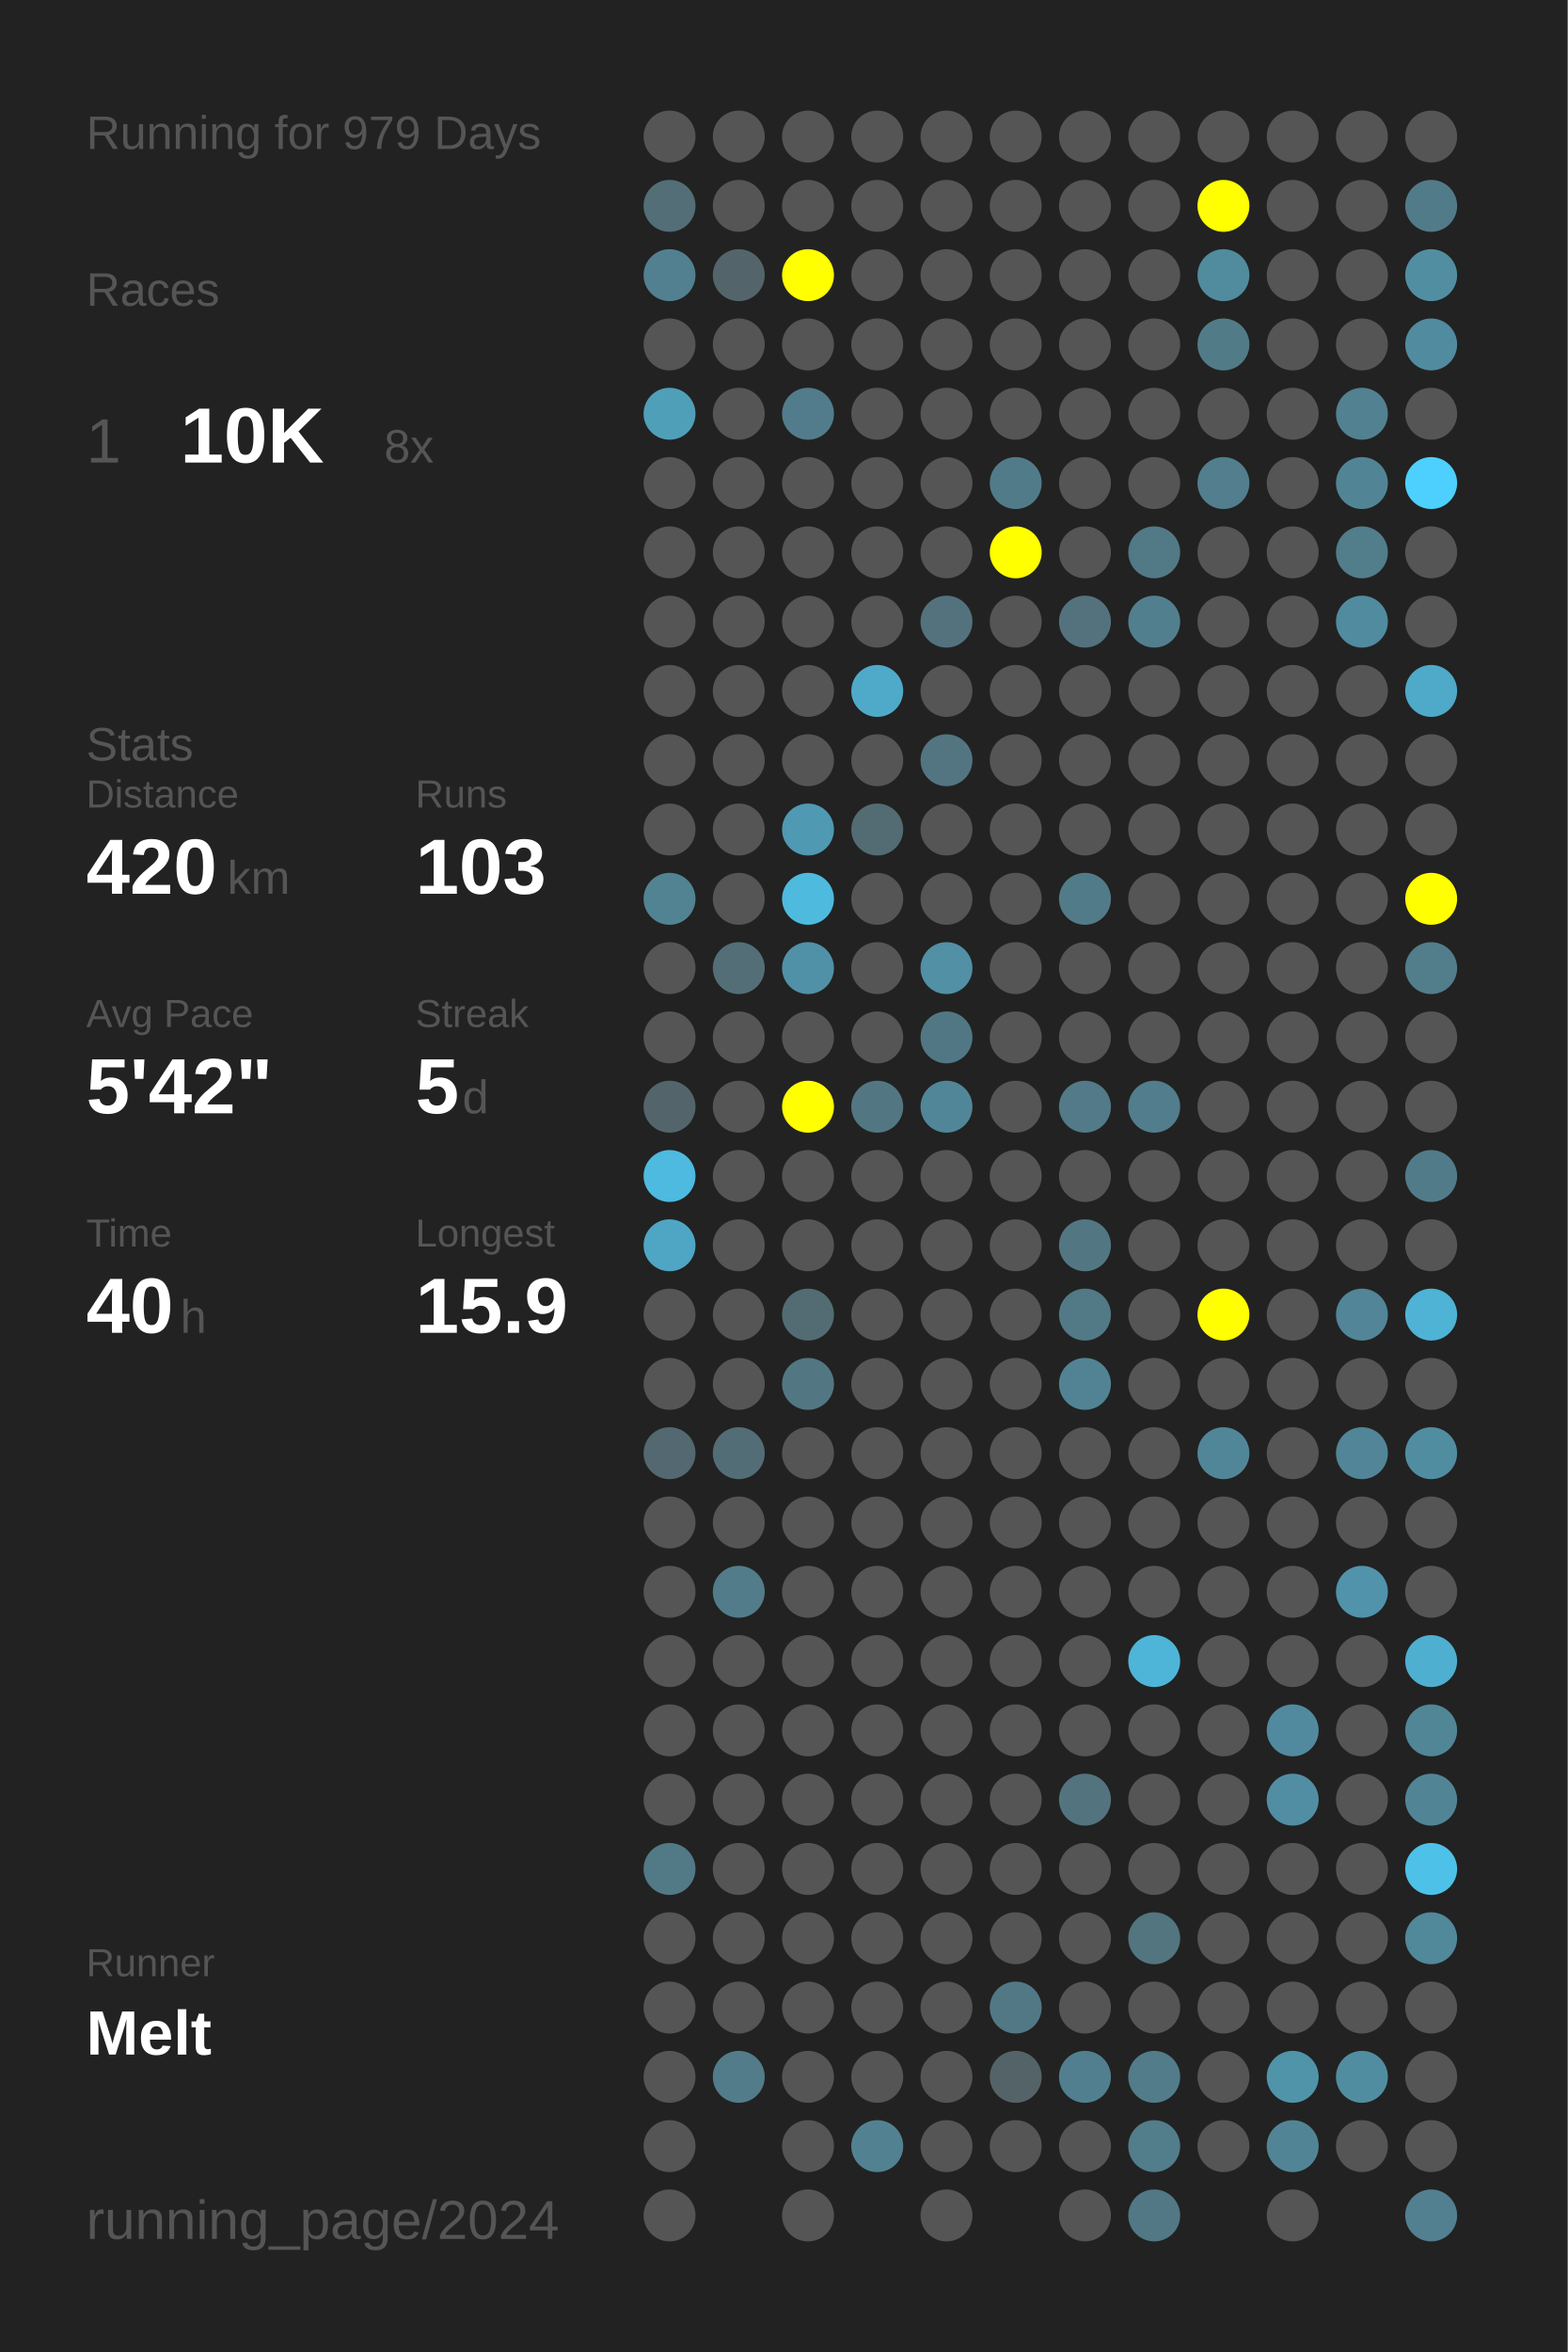
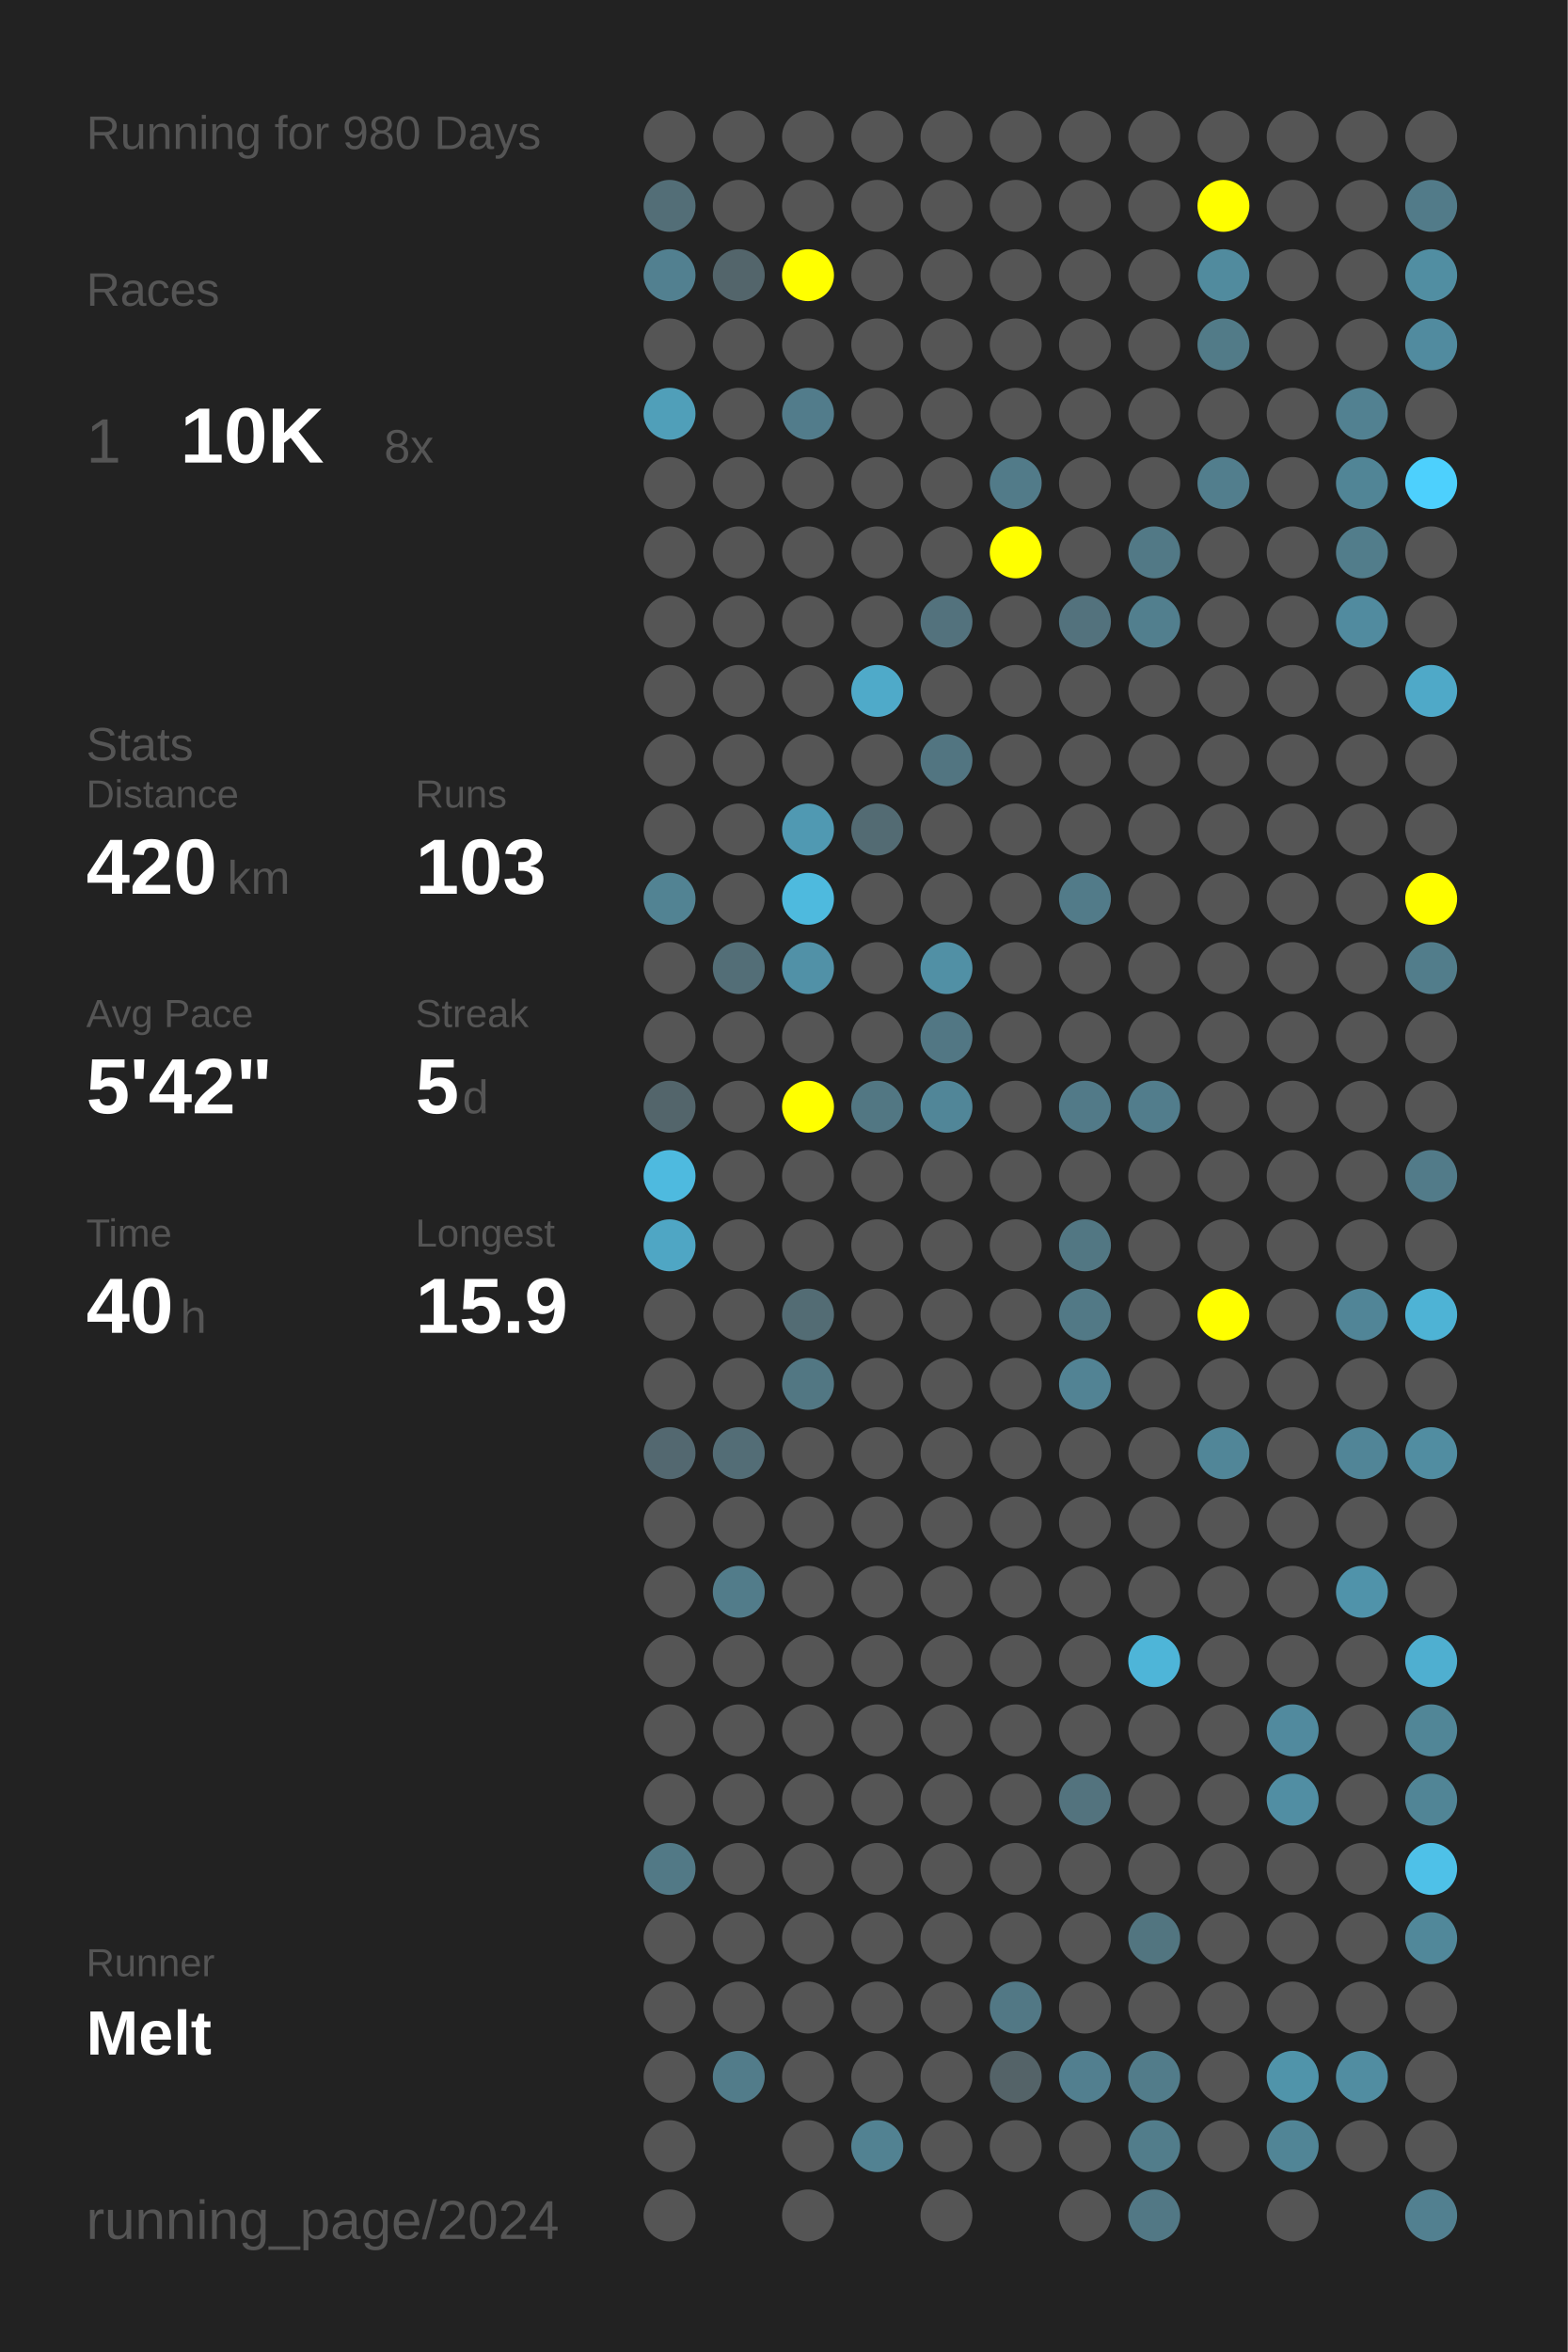
<svg xmlns="http://www.w3.org/2000/svg" baseProfile="full" height="300mm" version="1.1" viewBox="0,0,200,300" width="200mm">
  <defs />
  <rect fill="#222222" height="300" width="200" x="0" y="0" />
-   <text fill="#555555" style="font-size:6px; font-family:Arial;" x="11" y="19">Running for 979 Days</text>
+   <text fill="#555555" style="font-size:6px; font-family:Arial;" x="11" y="19">Running for 980 Days</text>
  <text fill="#555555" style="font-size:6px; font-family:Arial;" x="11" y="39">Races</text>
  <text fill="#555555" style="font-size:8px; font-family:Arial;" x="11" y="59">1</text>
  <text fill="#FFFFFF" style="font-size:10px; font-family:Arial; font-weight:bold;" x="23" y="59">10K</text>
  <text fill="#555555" style="font-size:6px; font-family:Arial;" x="49" y="59">8x</text>
  <text fill="#555555" style="font-size:6px; font-family:Arial;" x="11" y="97">Stats</text>
  <text fill="#555555" style="font-size:5px; font-family:Arial;" x="11" y="103">Distance</text>
  <text fill="#FFFFFF" style="font-size:10px; font-family:Arial; font-weight:bold;" x="11" y="114">420</text>
  <text fill="#555555" style="font-size:6px; font-family:Arial;" x="29" y="114">km</text>
  <text fill="#555555" style="font-size:5px; font-family:Arial;" x="53" y="103">Runs</text>
  <text fill="#FFFFFF" style="font-size:10px; font-family:Arial; font-weight:bold;" x="53" y="114">103</text>
  <text fill="#555555" style="font-size:5px; font-family:Arial;" x="11" y="131">Avg Pace</text>
  <text fill="#FFFFFF" style="font-size:10px; font-family:Arial; font-weight:bold;" x="11" y="142">5'42"</text>
  <text fill="#555555" style="font-size:5px; font-family:Arial;" x="53" y="131">Streak</text>
  <text fill="#FFFFFF" style="font-size:10px; font-family:Arial; font-weight:bold;" x="53" y="142">5</text>
  <text fill="#555555" style="font-size:6px; font-family:Arial;" x="59" y="142">d</text>
  <text fill="#555555" style="font-size:5px; font-family:Arial;" x="11" y="159">Time</text>
  <text fill="#FFFFFF" style="font-size:10px; font-family:Arial; font-weight:bold;" x="11" y="170">40</text>
  <text fill="#555555" style="font-size:6px; font-family:Arial;" x="23" y="170">h</text>
  <text fill="#555555" style="font-size:5px; font-family:Arial;" x="53" y="159">Longest</text>
  <text fill="#FFFFFF" style="font-size:10px; font-family:Arial; font-weight:bold;" x="53" y="170">15.9</text>
  <text fill="#555555" style="font-size:5px; font-family:Arial;" x="11" y="252.065">Runner</text>
  <text fill="#FFFFFF" style="font-size:8px; font-family:Arial; font-weight:bold;" x="11" y="262.065">Melt</text>
  <text fill="#555555" style="font-size:7px; font-family:Arial;" x="11" y="285.581">running_page/2024</text>
  <circle cx="85.417" cy="17.419" fill="#555555" r="3.312" />
  <circle cx="85.417" cy="26.258" fill="#536e77" r="3.312" />
  <circle cx="85.417" cy="35.097" fill="#528090" r="3.312" />
  <circle cx="85.417" cy="43.935" fill="#555555" r="3.312" />
  <circle cx="85.417" cy="52.774" fill="#509fb9" r="3.312" />
  <circle cx="85.417" cy="61.613" fill="#555555" r="3.312" />
  <circle cx="85.417" cy="70.452" fill="#555555" r="3.312" />
  <circle cx="85.417" cy="79.29" fill="#555555" r="3.312" />
  <circle cx="85.417" cy="88.129" fill="#555555" r="3.312" />
  <circle cx="85.417" cy="96.968" fill="#555555" r="3.312" />
  <circle cx="85.417" cy="105.806" fill="#555555" r="3.312" />
  <circle cx="85.417" cy="114.645" fill="#528393" r="3.312" />
  <circle cx="85.417" cy="123.484" fill="#555555" r="3.312" />
  <circle cx="85.417" cy="132.323" fill="#555555" r="3.312" />
  <circle cx="85.417" cy="141.161" fill="#53656b" r="3.312" />
  <circle cx="85.417" cy="150" fill="#4ebadf" r="3.312" />
  <circle cx="85.417" cy="158.839" fill="#4fa6c4" r="3.312" />
  <circle cx="85.417" cy="167.677" fill="#555555" r="3.312" />
  <circle cx="85.417" cy="176.516" fill="#555555" r="3.312" />
  <circle cx="85.417" cy="185.355" fill="#536870" r="3.312" />
  <circle cx="85.417" cy="194.194" fill="#555555" r="3.312" />
  <circle cx="85.417" cy="203.032" fill="#555555" r="3.312" />
  <circle cx="85.417" cy="211.871" fill="#555555" r="3.312" />
  <circle cx="85.417" cy="220.71" fill="#555555" r="3.312" />
  <circle cx="85.417" cy="229.548" fill="#555555" r="3.312" />
  <circle cx="85.417" cy="238.387" fill="#527986" r="3.312" />
  <circle cx="85.417" cy="247.226" fill="#555555" r="3.312" />
  <circle cx="85.417" cy="256.065" fill="#555555" r="3.312" />
  <circle cx="85.417" cy="264.903" fill="#555555" r="3.312" />
  <circle cx="85.417" cy="273.742" fill="#555555" r="3.312" />
  <circle cx="85.417" cy="282.581" fill="#555555" r="3.312" />
  <circle cx="94.25" cy="17.419" fill="#555555" r="3.312" />
  <circle cx="94.25" cy="26.258" fill="#555555" r="3.312" />
  <circle cx="94.25" cy="35.097" fill="#53656b" r="3.312" />
  <circle cx="94.25" cy="43.935" fill="#555555" r="3.312" />
  <circle cx="94.25" cy="52.774" fill="#555555" r="3.312" />
  <circle cx="94.25" cy="61.613" fill="#555555" r="3.312" />
  <circle cx="94.25" cy="70.452" fill="#555555" r="3.312" />
  <circle cx="94.25" cy="79.29" fill="#555555" r="3.312" />
  <circle cx="94.25" cy="88.129" fill="#555555" r="3.312" />
  <circle cx="94.25" cy="96.968" fill="#555555" r="3.312" />
  <circle cx="94.25" cy="105.806" fill="#555555" r="3.312" />
  <circle cx="94.25" cy="114.645" fill="#555555" r="3.312" />
  <circle cx="94.25" cy="123.484" fill="#536e77" r="3.312" />
  <circle cx="94.25" cy="132.323" fill="#555555" r="3.312" />
  <circle cx="94.25" cy="141.161" fill="#555555" r="3.312" />
  <circle cx="94.25" cy="150" fill="#555555" r="3.312" />
  <circle cx="94.25" cy="158.839" fill="#555555" r="3.312" />
  <circle cx="94.25" cy="167.677" fill="#555555" r="3.312" />
  <circle cx="94.25" cy="176.516" fill="#555555" r="3.312" />
  <circle cx="94.25" cy="185.355" fill="#536d76" r="3.312" />
  <circle cx="94.25" cy="194.194" fill="#555555" r="3.312" />
  <circle cx="94.25" cy="203.032" fill="#527c8a" r="3.312" />
  <circle cx="94.25" cy="211.871" fill="#555555" r="3.312" />
  <circle cx="94.25" cy="220.71" fill="#555555" r="3.312" />
  <circle cx="94.25" cy="229.548" fill="#555555" r="3.312" />
  <circle cx="94.25" cy="238.387" fill="#555555" r="3.312" />
  <circle cx="94.25" cy="247.226" fill="#555555" r="3.312" />
  <circle cx="94.25" cy="256.065" fill="#555555" r="3.312" />
  <circle cx="94.25" cy="264.903" fill="#527c8a" r="3.312" />
  <circle cx="103.083" cy="17.419" fill="#555555" r="3.312" />
  <circle cx="103.083" cy="26.258" fill="#555555" r="3.312" />
  <circle cx="103.083" cy="35.097" fill="#FFFF00" r="3.312" />
  <circle cx="103.083" cy="43.935" fill="#555555" r="3.312" />
  <circle cx="103.083" cy="52.774" fill="#527c8b" r="3.312" />
  <circle cx="103.083" cy="61.613" fill="#555555" r="3.312" />
  <circle cx="103.083" cy="70.452" fill="#555555" r="3.312" />
  <circle cx="103.083" cy="79.29" fill="#555555" r="3.312" />
  <circle cx="103.083" cy="88.129" fill="#555555" r="3.312" />
  <circle cx="103.083" cy="96.968" fill="#555555" r="3.312" />
  <circle cx="103.083" cy="105.806" fill="#5099b2" r="3.312" />
  <circle cx="103.083" cy="114.645" fill="#4ebade" r="3.312" />
  <circle cx="103.083" cy="123.484" fill="#5191a7" r="3.312" />
  <circle cx="103.083" cy="132.323" fill="#555555" r="3.312" />
  <circle cx="103.083" cy="141.161" fill="#FFFF00" r="3.312" />
  <circle cx="103.083" cy="150" fill="#555555" r="3.312" />
  <circle cx="103.083" cy="158.839" fill="#555555" r="3.312" />
  <circle cx="103.083" cy="167.677" fill="#536c74" r="3.312" />
  <circle cx="103.083" cy="176.516" fill="#527783" r="3.312" />
  <circle cx="103.083" cy="185.355" fill="#555555" r="3.312" />
  <circle cx="103.083" cy="194.194" fill="#555555" r="3.312" />
  <circle cx="103.083" cy="203.032" fill="#555555" r="3.312" />
  <circle cx="103.083" cy="211.871" fill="#555555" r="3.312" />
  <circle cx="103.083" cy="220.71" fill="#555555" r="3.312" />
  <circle cx="103.083" cy="229.548" fill="#555555" r="3.312" />
  <circle cx="103.083" cy="238.387" fill="#555555" r="3.312" />
  <circle cx="103.083" cy="247.226" fill="#555555" r="3.312" />
  <circle cx="103.083" cy="256.065" fill="#555555" r="3.312" />
  <circle cx="103.083" cy="264.903" fill="#555555" r="3.312" />
  <circle cx="103.083" cy="273.742" fill="#555555" r="3.312" />
  <circle cx="103.083" cy="282.581" fill="#555555" r="3.312" />
  <circle cx="111.917" cy="17.419" fill="#555555" r="3.312" />
  <circle cx="111.917" cy="26.258" fill="#555555" r="3.312" />
  <circle cx="111.917" cy="35.097" fill="#555555" r="3.312" />
  <circle cx="111.917" cy="43.935" fill="#555555" r="3.312" />
  <circle cx="111.917" cy="52.774" fill="#555555" r="3.312" />
  <circle cx="111.917" cy="61.613" fill="#555555" r="3.312" />
  <circle cx="111.917" cy="70.452" fill="#555555" r="3.312" />
  <circle cx="111.917" cy="79.29" fill="#555555" r="3.312" />
  <circle cx="111.917" cy="88.129" fill="#4faac9" r="3.312" />
  <circle cx="111.917" cy="96.968" fill="#555555" r="3.312" />
  <circle cx="111.917" cy="105.806" fill="#536b73" r="3.312" />
  <circle cx="111.917" cy="114.645" fill="#555555" r="3.312" />
  <circle cx="111.917" cy="123.484" fill="#555555" r="3.312" />
  <circle cx="111.917" cy="132.323" fill="#555555" r="3.312" />
  <circle cx="111.917" cy="141.161" fill="#527783" r="3.312" />
  <circle cx="111.917" cy="150" fill="#555555" r="3.312" />
  <circle cx="111.917" cy="158.839" fill="#555555" r="3.312" />
  <circle cx="111.917" cy="167.677" fill="#555555" r="3.312" />
  <circle cx="111.917" cy="176.516" fill="#555555" r="3.312" />
  <circle cx="111.917" cy="185.355" fill="#555555" r="3.312" />
  <circle cx="111.917" cy="194.194" fill="#555555" r="3.312" />
  <circle cx="111.917" cy="203.032" fill="#555555" r="3.312" />
  <circle cx="111.917" cy="211.871" fill="#555555" r="3.312" />
  <circle cx="111.917" cy="220.71" fill="#555555" r="3.312" />
  <circle cx="111.917" cy="229.548" fill="#555555" r="3.312" />
  <circle cx="111.917" cy="238.387" fill="#555555" r="3.312" />
  <circle cx="111.917" cy="247.226" fill="#555555" r="3.312" />
  <circle cx="111.917" cy="256.065" fill="#555555" r="3.312" />
  <circle cx="111.917" cy="264.903" fill="#555555" r="3.312" />
  <circle cx="111.917" cy="273.742" fill="#528292" r="3.312" />
  <circle cx="120.75" cy="17.419" fill="#555555" r="3.312" />
  <circle cx="120.75" cy="26.258" fill="#555555" r="3.312" />
  <circle cx="120.75" cy="35.097" fill="#555555" r="3.312" />
  <circle cx="120.75" cy="43.935" fill="#555555" r="3.312" />
  <circle cx="120.75" cy="52.774" fill="#555555" r="3.312" />
  <circle cx="120.75" cy="61.613" fill="#555555" r="3.312" />
  <circle cx="120.75" cy="70.452" fill="#555555" r="3.312" />
  <circle cx="120.75" cy="79.29" fill="#53727d" r="3.312" />
  <circle cx="120.75" cy="88.129" fill="#555555" r="3.312" />
  <circle cx="120.75" cy="96.968" fill="#527581" r="3.312" />
  <circle cx="120.75" cy="105.806" fill="#555555" r="3.312" />
  <circle cx="120.75" cy="114.645" fill="#555555" r="3.312" />
  <circle cx="120.75" cy="123.484" fill="#5190a5" r="3.312" />
  <circle cx="120.75" cy="132.323" fill="#527784" r="3.312" />
  <circle cx="120.75" cy="141.161" fill="#518698" r="3.312" />
  <circle cx="120.75" cy="150" fill="#555555" r="3.312" />
  <circle cx="120.75" cy="158.839" fill="#555555" r="3.312" />
  <circle cx="120.75" cy="167.677" fill="#555555" r="3.312" />
  <circle cx="120.75" cy="176.516" fill="#555555" r="3.312" />
  <circle cx="120.75" cy="185.355" fill="#555555" r="3.312" />
  <circle cx="120.75" cy="194.194" fill="#555555" r="3.312" />
  <circle cx="120.75" cy="203.032" fill="#555555" r="3.312" />
  <circle cx="120.75" cy="211.871" fill="#555555" r="3.312" />
  <circle cx="120.75" cy="220.71" fill="#555555" r="3.312" />
  <circle cx="120.75" cy="229.548" fill="#555555" r="3.312" />
  <circle cx="120.75" cy="238.387" fill="#555555" r="3.312" />
  <circle cx="120.75" cy="247.226" fill="#555555" r="3.312" />
  <circle cx="120.75" cy="256.065" fill="#555555" r="3.312" />
  <circle cx="120.75" cy="264.903" fill="#555555" r="3.312" />
  <circle cx="120.75" cy="273.742" fill="#555555" r="3.312" />
  <circle cx="120.75" cy="282.581" fill="#555555" r="3.312" />
  <circle cx="129.583" cy="17.419" fill="#555555" r="3.312" />
  <circle cx="129.583" cy="26.258" fill="#555555" r="3.312" />
  <circle cx="129.583" cy="35.097" fill="#555555" r="3.312" />
  <circle cx="129.583" cy="43.935" fill="#555555" r="3.312" />
  <circle cx="129.583" cy="52.774" fill="#555555" r="3.312" />
  <circle cx="129.583" cy="61.613" fill="#527b89" r="3.312" />
  <circle cx="129.583" cy="70.452" fill="#FFFF00" r="3.312" />
  <circle cx="129.583" cy="79.29" fill="#555555" r="3.312" />
  <circle cx="129.583" cy="88.129" fill="#555555" r="3.312" />
  <circle cx="129.583" cy="96.968" fill="#555555" r="3.312" />
  <circle cx="129.583" cy="105.806" fill="#555555" r="3.312" />
  <circle cx="129.583" cy="114.645" fill="#555555" r="3.312" />
  <circle cx="129.583" cy="123.484" fill="#555555" r="3.312" />
  <circle cx="129.583" cy="132.323" fill="#555555" r="3.312" />
  <circle cx="129.583" cy="141.161" fill="#555555" r="3.312" />
  <circle cx="129.583" cy="150" fill="#555555" r="3.312" />
  <circle cx="129.583" cy="158.839" fill="#555555" r="3.312" />
  <circle cx="129.583" cy="167.677" fill="#555555" r="3.312" />
  <circle cx="129.583" cy="176.516" fill="#555555" r="3.312" />
  <circle cx="129.583" cy="185.355" fill="#555555" r="3.312" />
  <circle cx="129.583" cy="194.194" fill="#555555" r="3.312" />
  <circle cx="129.583" cy="203.032" fill="#555555" r="3.312" />
  <circle cx="129.583" cy="211.871" fill="#555555" r="3.312" />
  <circle cx="129.583" cy="220.71" fill="#555555" r="3.312" />
  <circle cx="129.583" cy="229.548" fill="#555555" r="3.312" />
  <circle cx="129.583" cy="238.387" fill="#555555" r="3.312" />
  <circle cx="129.583" cy="247.226" fill="#555555" r="3.312" />
  <circle cx="129.583" cy="256.065" fill="#527885" r="3.312" />
  <circle cx="129.583" cy="264.903" fill="#546368" r="3.312" />
  <circle cx="129.583" cy="273.742" fill="#555555" r="3.312" />
  <circle cx="138.417" cy="17.419" fill="#555555" r="3.312" />
  <circle cx="138.417" cy="26.258" fill="#555555" r="3.312" />
  <circle cx="138.417" cy="35.097" fill="#555555" r="3.312" />
  <circle cx="138.417" cy="43.935" fill="#555555" r="3.312" />
  <circle cx="138.417" cy="52.774" fill="#555555" r="3.312" />
  <circle cx="138.417" cy="61.613" fill="#555555" r="3.312" />
  <circle cx="138.417" cy="70.452" fill="#555555" r="3.312" />
  <circle cx="138.417" cy="79.29" fill="#53727d" r="3.312" />
  <circle cx="138.417" cy="88.129" fill="#555555" r="3.312" />
  <circle cx="138.417" cy="96.968" fill="#555555" r="3.312" />
  <circle cx="138.417" cy="105.806" fill="#555555" r="3.312" />
  <circle cx="138.417" cy="114.645" fill="#527b89" r="3.312" />
  <circle cx="138.417" cy="123.484" fill="#555555" r="3.312" />
  <circle cx="138.417" cy="132.323" fill="#555555" r="3.312" />
  <circle cx="138.417" cy="141.161" fill="#527a88" r="3.312" />
  <circle cx="138.417" cy="150" fill="#555555" r="3.312" />
  <circle cx="138.417" cy="158.839" fill="#527783" r="3.312" />
  <circle cx="138.417" cy="167.677" fill="#527986" r="3.312" />
  <circle cx="138.417" cy="176.516" fill="#528394" r="3.312" />
  <circle cx="138.417" cy="185.355" fill="#555555" r="3.312" />
  <circle cx="138.417" cy="194.194" fill="#555555" r="3.312" />
  <circle cx="138.417" cy="203.032" fill="#555555" r="3.312" />
  <circle cx="138.417" cy="211.871" fill="#555555" r="3.312" />
  <circle cx="138.417" cy="220.71" fill="#555555" r="3.312" />
  <circle cx="138.417" cy="229.548" fill="#53737e" r="3.312" />
  <circle cx="138.417" cy="238.387" fill="#555555" r="3.312" />
  <circle cx="138.417" cy="247.226" fill="#555555" r="3.312" />
  <circle cx="138.417" cy="256.065" fill="#555555" r="3.312" />
  <circle cx="138.417" cy="264.903" fill="#527f8f" r="3.312" />
  <circle cx="138.417" cy="273.742" fill="#555555" r="3.312" />
  <circle cx="138.417" cy="282.581" fill="#555555" r="3.312" />
  <circle cx="147.25" cy="17.419" fill="#555555" r="3.312" />
  <circle cx="147.25" cy="26.258" fill="#555555" r="3.312" />
  <circle cx="147.25" cy="35.097" fill="#555555" r="3.312" />
  <circle cx="147.25" cy="43.935" fill="#555555" r="3.312" />
  <circle cx="147.25" cy="52.774" fill="#555555" r="3.312" />
  <circle cx="147.25" cy="61.613" fill="#555555" r="3.312" />
  <circle cx="147.25" cy="70.452" fill="#527986" r="3.312" />
  <circle cx="147.25" cy="79.29" fill="#527f8e" r="3.312" />
  <circle cx="147.25" cy="88.129" fill="#555555" r="3.312" />
  <circle cx="147.25" cy="96.968" fill="#555555" r="3.312" />
  <circle cx="147.25" cy="105.806" fill="#555555" r="3.312" />
  <circle cx="147.25" cy="114.645" fill="#555555" r="3.312" />
  <circle cx="147.25" cy="123.484" fill="#555555" r="3.312" />
  <circle cx="147.25" cy="132.323" fill="#555555" r="3.312" />
  <circle cx="147.25" cy="141.161" fill="#527d8c" r="3.312" />
  <circle cx="147.25" cy="150" fill="#555555" r="3.312" />
  <circle cx="147.25" cy="158.839" fill="#555555" r="3.312" />
  <circle cx="147.25" cy="167.677" fill="#555555" r="3.312" />
  <circle cx="147.25" cy="176.516" fill="#555555" r="3.312" />
  <circle cx="147.25" cy="185.355" fill="#555555" r="3.312" />
  <circle cx="147.25" cy="194.194" fill="#555555" r="3.312" />
  <circle cx="147.25" cy="203.032" fill="#555555" r="3.312" />
  <circle cx="147.25" cy="211.871" fill="#4eb5d8" r="3.312" />
  <circle cx="147.25" cy="220.71" fill="#555555" r="3.312" />
  <circle cx="147.25" cy="229.548" fill="#555555" r="3.312" />
  <circle cx="147.25" cy="238.387" fill="#555555" r="3.312" />
  <circle cx="147.25" cy="247.226" fill="#527580" r="3.312" />
  <circle cx="147.25" cy="256.065" fill="#555555" r="3.312" />
  <circle cx="147.25" cy="264.903" fill="#527c8a" r="3.312" />
  <circle cx="147.25" cy="273.742" fill="#527d8b" r="3.312" />
  <circle cx="147.25" cy="282.581" fill="#527885" r="3.312" />
  <circle cx="156.083" cy="17.419" fill="#555555" r="3.312" />
  <circle cx="156.083" cy="26.258" fill="#FFFF00" r="3.312" />
  <circle cx="156.083" cy="35.097" fill="#518b9e" r="3.312" />
  <circle cx="156.083" cy="43.935" fill="#527b88" r="3.312" />
  <circle cx="156.083" cy="52.774" fill="#555555" r="3.312" />
  <circle cx="156.083" cy="61.613" fill="#527e8d" r="3.312" />
  <circle cx="156.083" cy="70.452" fill="#555555" r="3.312" />
  <circle cx="156.083" cy="79.29" fill="#555555" r="3.312" />
  <circle cx="156.083" cy="88.129" fill="#555555" r="3.312" />
  <circle cx="156.083" cy="96.968" fill="#555555" r="3.312" />
  <circle cx="156.083" cy="105.806" fill="#555555" r="3.312" />
  <circle cx="156.083" cy="114.645" fill="#555555" r="3.312" />
  <circle cx="156.083" cy="123.484" fill="#555555" r="3.312" />
  <circle cx="156.083" cy="132.323" fill="#555555" r="3.312" />
  <circle cx="156.083" cy="141.161" fill="#555555" r="3.312" />
  <circle cx="156.083" cy="150" fill="#555555" r="3.312" />
  <circle cx="156.083" cy="158.839" fill="#555555" r="3.312" />
  <circle cx="156.083" cy="167.677" fill="#FFFF00" r="3.312" />
  <circle cx="156.083" cy="176.516" fill="#555555" r="3.312" />
  <circle cx="156.083" cy="185.355" fill="#518698" r="3.312" />
  <circle cx="156.083" cy="194.194" fill="#555555" r="3.312" />
  <circle cx="156.083" cy="203.032" fill="#555555" r="3.312" />
  <circle cx="156.083" cy="211.871" fill="#555555" r="3.312" />
  <circle cx="156.083" cy="220.71" fill="#555555" r="3.312" />
  <circle cx="156.083" cy="229.548" fill="#555555" r="3.312" />
  <circle cx="156.083" cy="238.387" fill="#555555" r="3.312" />
  <circle cx="156.083" cy="247.226" fill="#555555" r="3.312" />
  <circle cx="156.083" cy="256.065" fill="#555555" r="3.312" />
  <circle cx="156.083" cy="264.903" fill="#555555" r="3.312" />
  <circle cx="156.083" cy="273.742" fill="#555555" r="3.312" />
  <circle cx="164.917" cy="17.419" fill="#555555" r="3.312" />
  <circle cx="164.917" cy="26.258" fill="#555555" r="3.312" />
  <circle cx="164.917" cy="35.097" fill="#555555" r="3.312" />
  <circle cx="164.917" cy="43.935" fill="#555555" r="3.312" />
  <circle cx="164.917" cy="52.774" fill="#555555" r="3.312" />
  <circle cx="164.917" cy="61.613" fill="#555555" r="3.312" />
  <circle cx="164.917" cy="70.452" fill="#555555" r="3.312" />
  <circle cx="164.917" cy="79.29" fill="#555555" r="3.312" />
  <circle cx="164.917" cy="88.129" fill="#555555" r="3.312" />
  <circle cx="164.917" cy="96.968" fill="#555555" r="3.312" />
  <circle cx="164.917" cy="105.806" fill="#555555" r="3.312" />
  <circle cx="164.917" cy="114.645" fill="#555555" r="3.312" />
  <circle cx="164.917" cy="123.484" fill="#555555" r="3.312" />
  <circle cx="164.917" cy="132.323" fill="#555555" r="3.312" />
  <circle cx="164.917" cy="141.161" fill="#555555" r="3.312" />
  <circle cx="164.917" cy="150" fill="#555555" r="3.312" />
  <circle cx="164.917" cy="158.839" fill="#555555" r="3.312" />
  <circle cx="164.917" cy="167.677" fill="#555555" r="3.312" />
  <circle cx="164.917" cy="176.516" fill="#555555" r="3.312" />
  <circle cx="164.917" cy="185.355" fill="#555555" r="3.312" />
  <circle cx="164.917" cy="194.194" fill="#555555" r="3.312" />
  <circle cx="164.917" cy="203.032" fill="#555555" r="3.312" />
  <circle cx="164.917" cy="211.871" fill="#555555" r="3.312" />
  <circle cx="164.917" cy="220.71" fill="#518a9e" r="3.312" />
  <circle cx="164.917" cy="229.548" fill="#518ea3" r="3.312" />
  <circle cx="164.917" cy="238.387" fill="#555555" r="3.312" />
  <circle cx="164.917" cy="247.226" fill="#555555" r="3.312" />
  <circle cx="164.917" cy="256.065" fill="#555555" r="3.312" />
  <circle cx="164.917" cy="264.903" fill="#5094aa" r="3.312" />
  <circle cx="164.917" cy="273.742" fill="#518596" r="3.312" />
  <circle cx="164.917" cy="282.581" fill="#555555" r="3.312" />
  <circle cx="173.75" cy="17.419" fill="#555555" r="3.312" />
  <circle cx="173.75" cy="26.258" fill="#555555" r="3.312" />
  <circle cx="173.75" cy="35.097" fill="#555555" r="3.312" />
  <circle cx="173.75" cy="43.935" fill="#555555" r="3.312" />
  <circle cx="173.75" cy="52.774" fill="#528191" r="3.312" />
  <circle cx="173.75" cy="61.613" fill="#518596" r="3.312" />
  <circle cx="173.75" cy="70.452" fill="#527d8b" r="3.312" />
  <circle cx="173.75" cy="79.29" fill="#518b9f" r="3.312" />
  <circle cx="173.75" cy="88.129" fill="#555555" r="3.312" />
  <circle cx="173.75" cy="96.968" fill="#555555" r="3.312" />
  <circle cx="173.75" cy="105.806" fill="#555555" r="3.312" />
  <circle cx="173.75" cy="114.645" fill="#555555" r="3.312" />
  <circle cx="173.75" cy="123.484" fill="#555555" r="3.312" />
  <circle cx="173.75" cy="132.323" fill="#555555" r="3.312" />
  <circle cx="173.75" cy="141.161" fill="#555555" r="3.312" />
  <circle cx="173.75" cy="150" fill="#555555" r="3.312" />
  <circle cx="173.75" cy="158.839" fill="#555555" r="3.312" />
  <circle cx="173.75" cy="167.677" fill="#518597" r="3.312" />
  <circle cx="173.75" cy="176.516" fill="#555555" r="3.312" />
  <circle cx="173.75" cy="185.355" fill="#518597" r="3.312" />
  <circle cx="173.75" cy="194.194" fill="#555555" r="3.312" />
  <circle cx="173.75" cy="203.032" fill="#5093aa" r="3.312" />
  <circle cx="173.75" cy="211.871" fill="#555555" r="3.312" />
  <circle cx="173.75" cy="220.71" fill="#555555" r="3.312" />
  <circle cx="173.75" cy="229.548" fill="#555555" r="3.312" />
  <circle cx="173.75" cy="238.387" fill="#555555" r="3.312" />
  <circle cx="173.75" cy="247.226" fill="#555555" r="3.312" />
  <circle cx="173.75" cy="256.065" fill="#555555" r="3.312" />
  <circle cx="173.75" cy="264.903" fill="#518da1" r="3.312" />
  <circle cx="173.75" cy="273.742" fill="#555555" r="3.312" />
  <circle cx="182.583" cy="17.419" fill="#555555" r="3.312" />
  <circle cx="182.583" cy="26.258" fill="#527b89" r="3.312" />
  <circle cx="182.583" cy="35.097" fill="#518ea2" r="3.312" />
  <circle cx="182.583" cy="43.935" fill="#518b9f" r="3.312" />
  <circle cx="182.583" cy="52.774" fill="#555555" r="3.312" />
  <circle cx="182.583" cy="61.613" fill="#4dd0fd" r="3.312" />
  <circle cx="182.583" cy="70.452" fill="#555555" r="3.312" />
  <circle cx="182.583" cy="79.29" fill="#555555" r="3.312" />
  <circle cx="182.583" cy="88.129" fill="#4fa9c8" r="3.312" />
  <circle cx="182.583" cy="96.968" fill="#555555" r="3.312" />
  <circle cx="182.583" cy="105.806" fill="#555555" r="3.312" />
  <circle cx="182.583" cy="114.645" fill="#FFFF00" r="3.312" />
  <circle cx="182.583" cy="123.484" fill="#527d8b" r="3.312" />
  <circle cx="182.583" cy="132.323" fill="#555555" r="3.312" />
  <circle cx="182.583" cy="141.161" fill="#555555" r="3.312" />
  <circle cx="182.583" cy="150" fill="#527b89" r="3.312" />
  <circle cx="182.583" cy="158.839" fill="#555555" r="3.312" />
  <circle cx="182.583" cy="167.677" fill="#4eb3d5" r="3.312" />
  <circle cx="182.583" cy="176.516" fill="#555555" r="3.312" />
  <circle cx="182.583" cy="185.355" fill="#518da1" r="3.312" />
  <circle cx="182.583" cy="194.194" fill="#555555" r="3.312" />
  <circle cx="182.583" cy="203.032" fill="#555555" r="3.312" />
  <circle cx="182.583" cy="211.871" fill="#4fafd0" r="3.312" />
  <circle cx="182.583" cy="220.71" fill="#518697" r="3.312" />
  <circle cx="182.583" cy="229.548" fill="#518596" r="3.312" />
  <circle cx="182.583" cy="238.387" fill="#4ec1e8" r="3.312" />
  <circle cx="182.583" cy="247.226" fill="#51889a" r="3.312" />
  <circle cx="182.583" cy="256.065" fill="#555555" r="3.312" />
  <circle cx="182.583" cy="264.903" fill="#555555" r="3.312" />
  <circle cx="182.583" cy="273.742" fill="#555555" r="3.312" />
  <circle cx="182.583" cy="282.581" fill="#528090" r="3.312" />
</svg>
